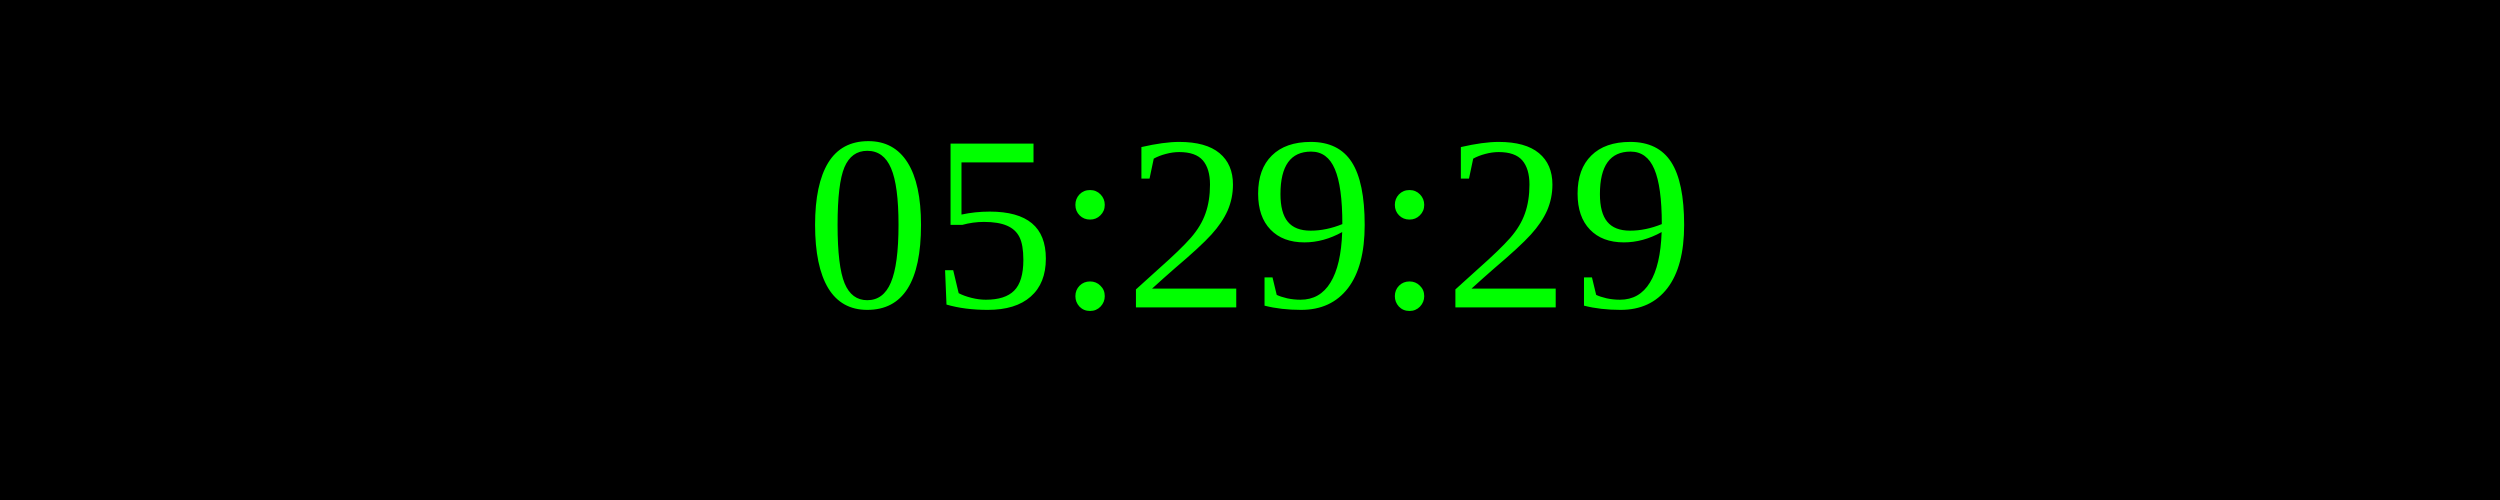
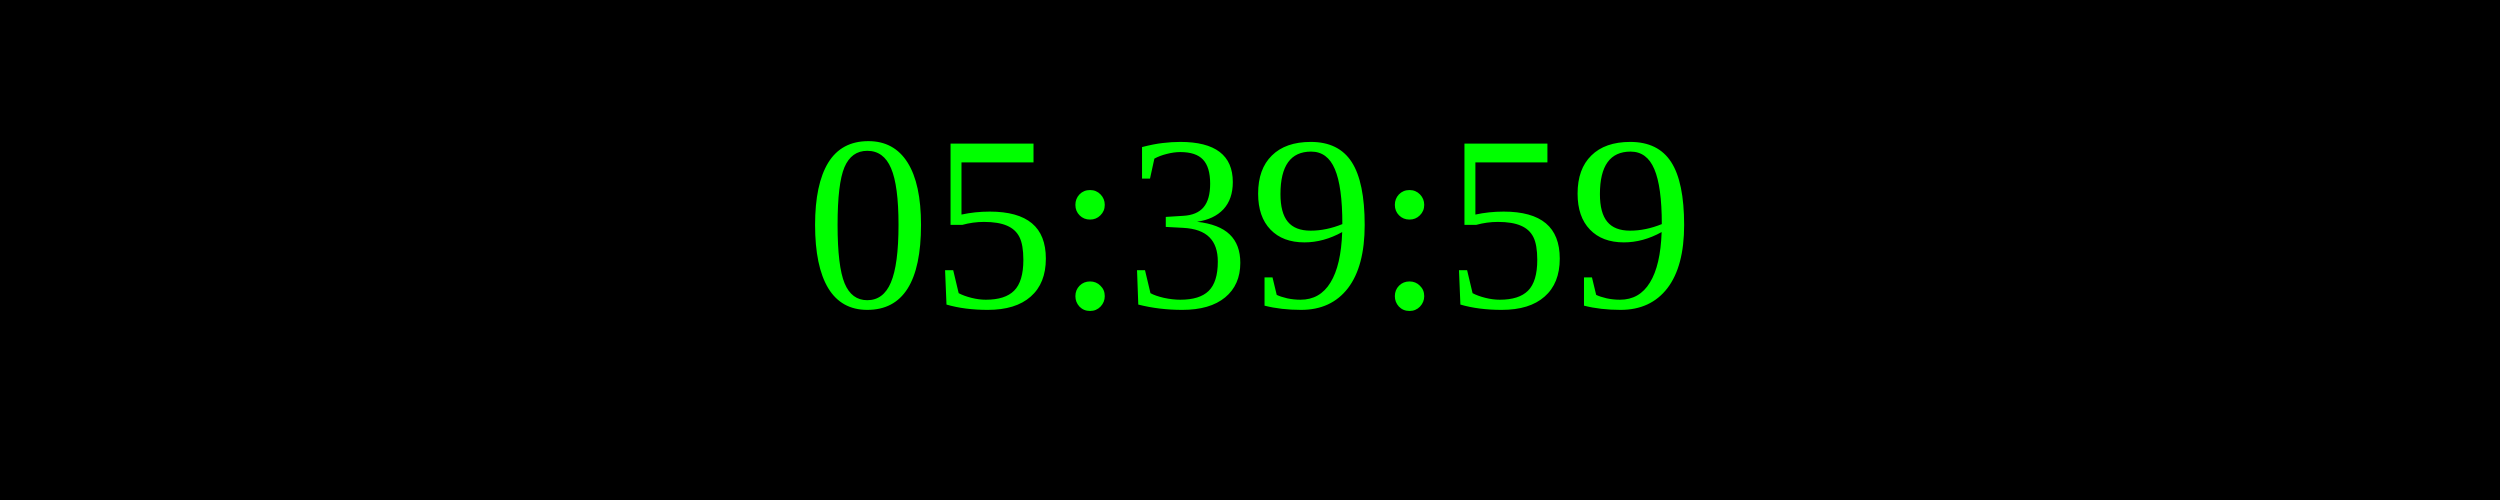
<svg xmlns="http://www.w3.org/2000/svg" width="250" height="50">
  <rect width="100%" height="100%" fill="black" />
  <text x="50%" y="50%" font-size="25" fill="lime" text-anchor="middle" dominant-baseline="middle">
- 05:29:29
+ 05:39:59
</text>
</svg>
